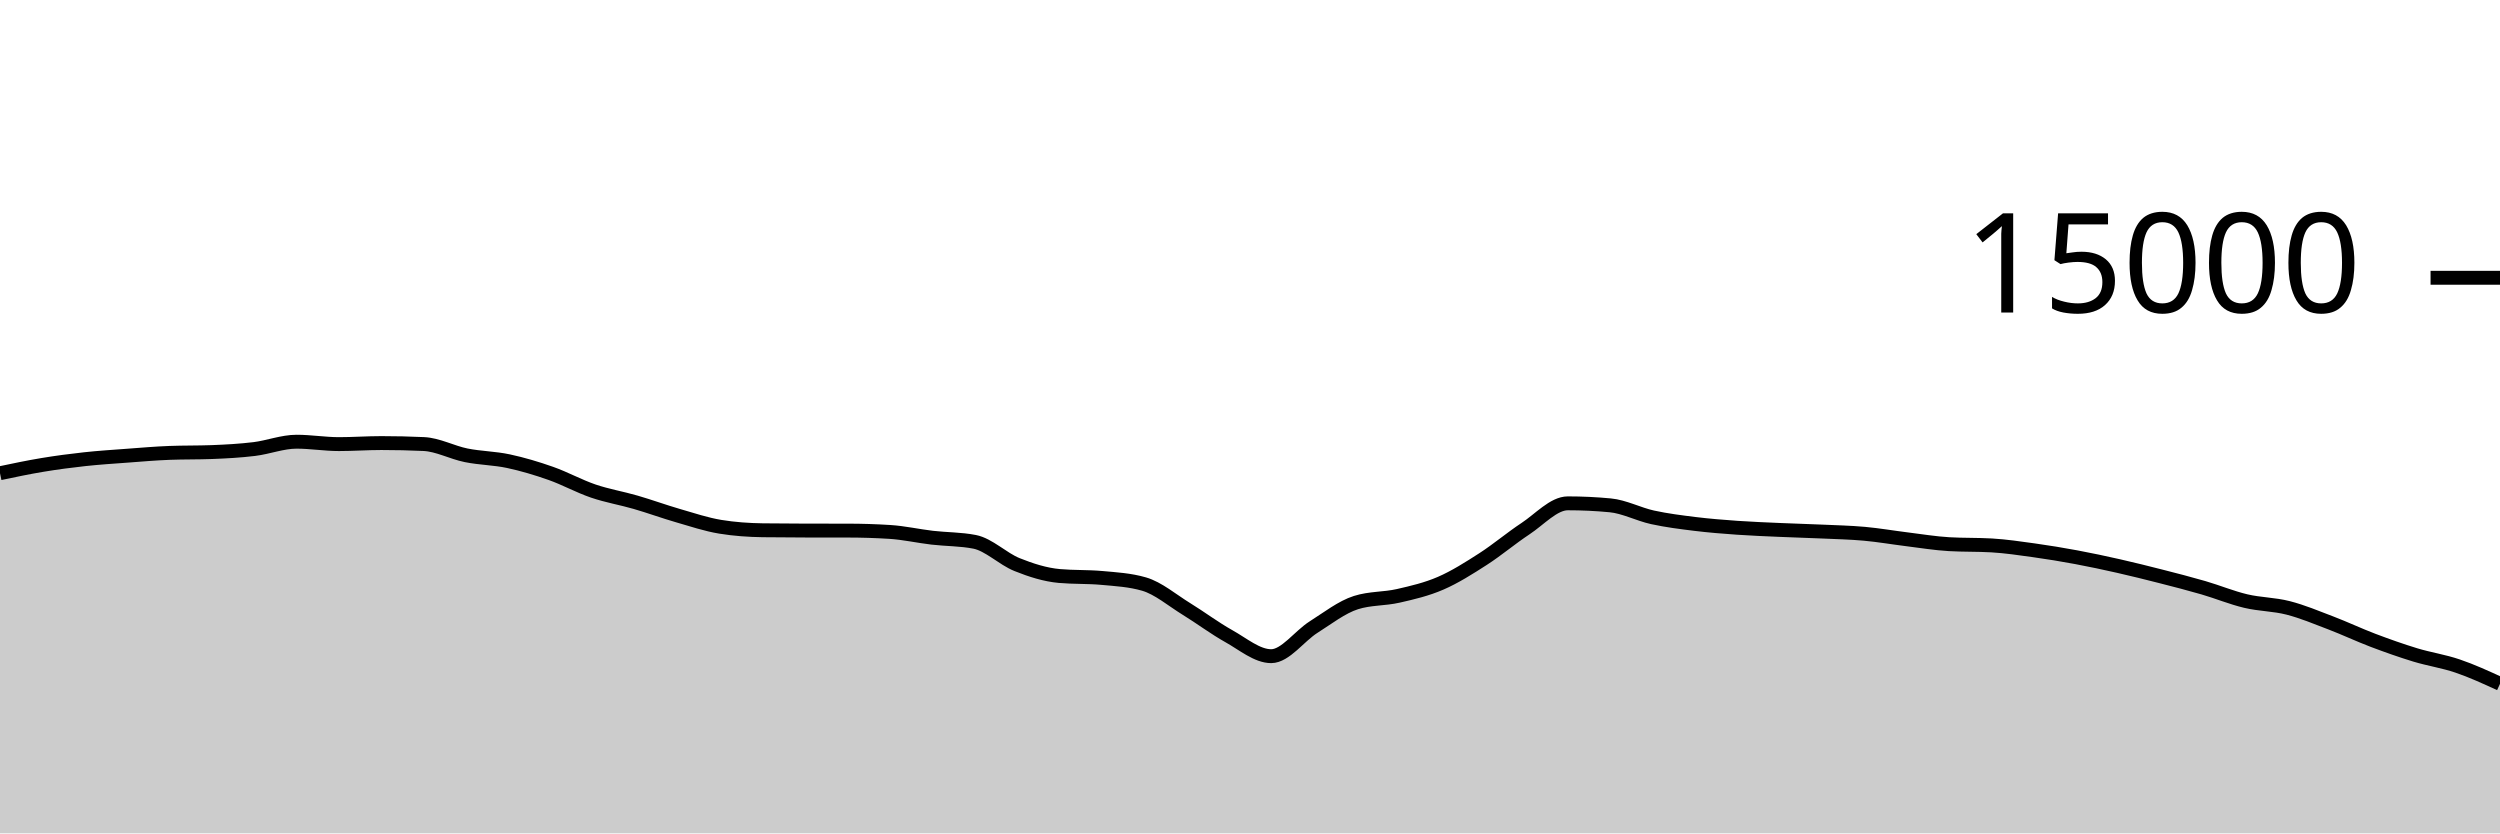
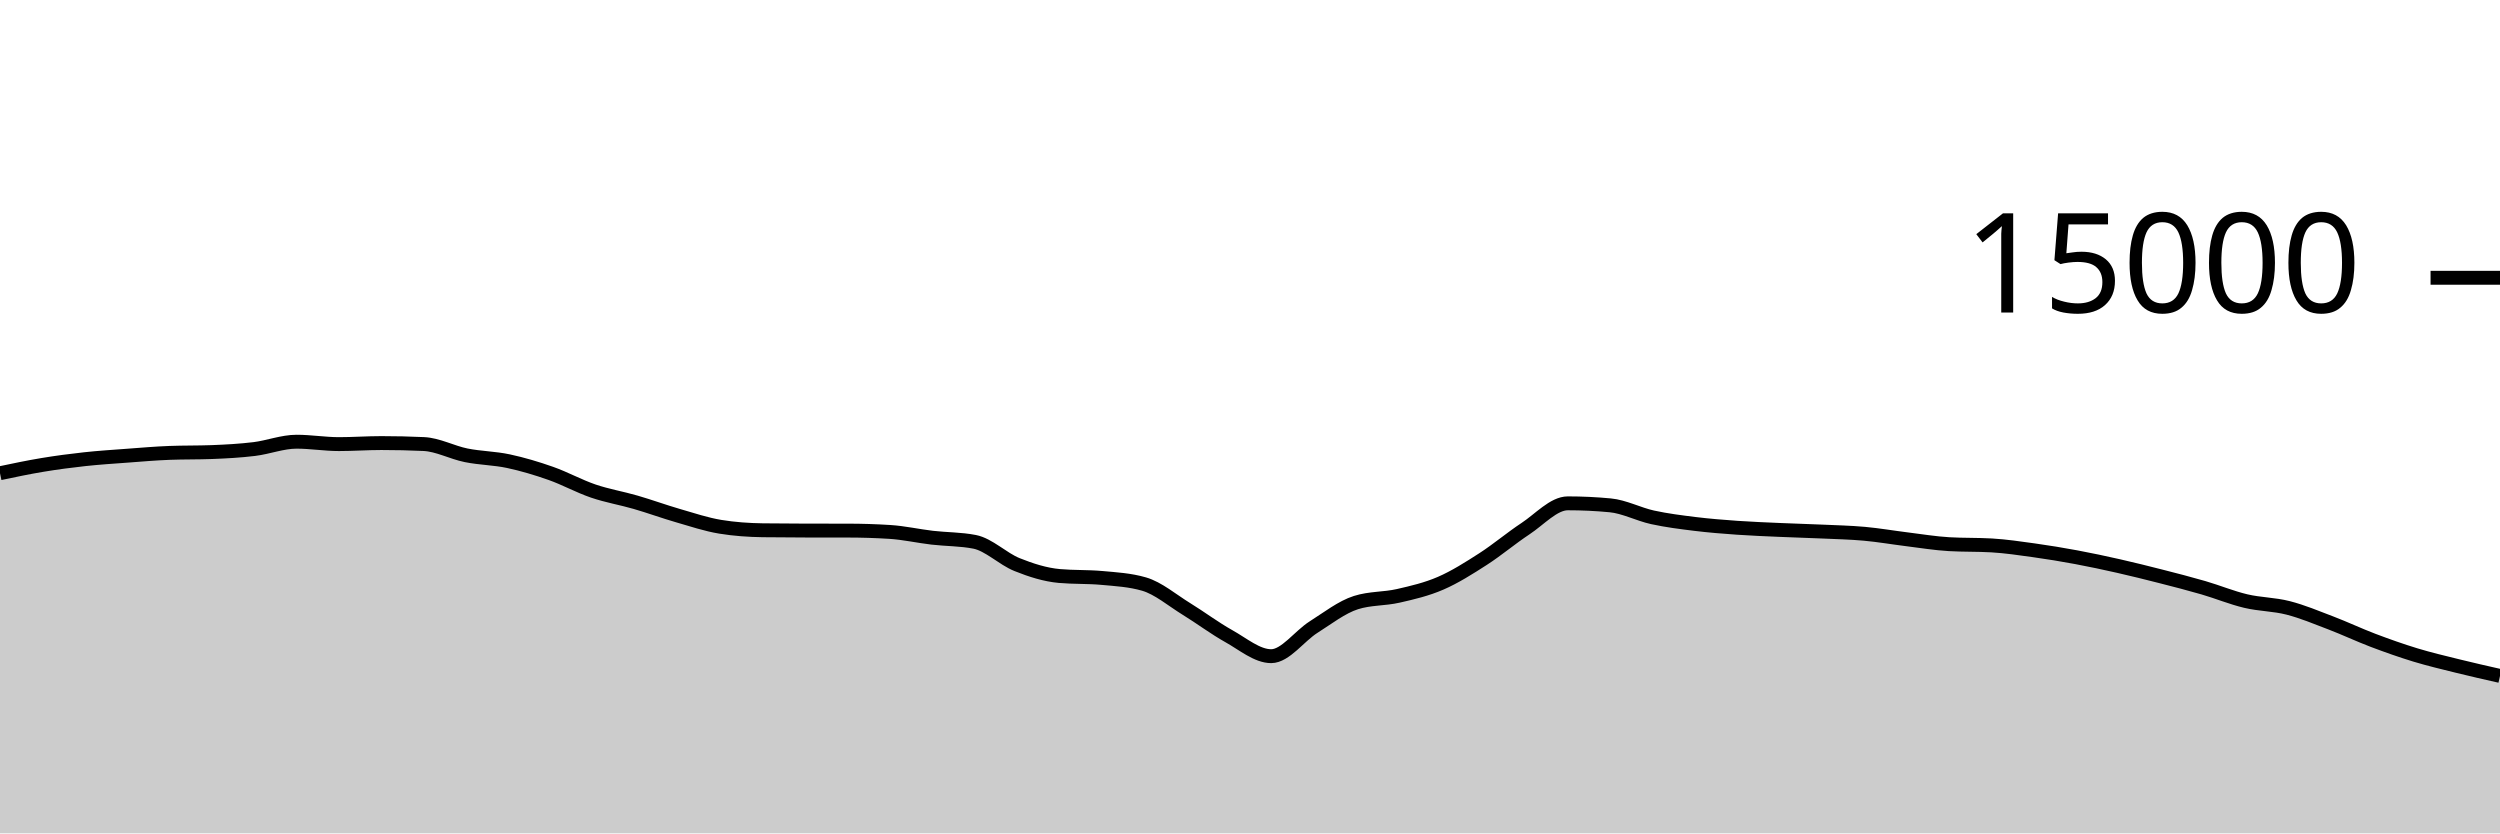
<svg xmlns="http://www.w3.org/2000/svg" viewBox="0 0 180 60">
  <g transform="translate(0,20)">
-     <path class="area" fill="rgba(0, 0, 0, 0.2)" d="M0,14.072C1.017,13.858,2.034,13.643,3.051,13.475C4.068,13.306,5.085,13.172,6.102,13.061C7.119,12.951,8.136,12.886,9.153,12.811C10.169,12.735,11.186,12.647,12.203,12.608C13.22,12.569,14.237,12.588,15.254,12.549C16.271,12.51,17.288,12.455,18.305,12.331C19.322,12.206,20.339,11.803,21.356,11.803C22.373,11.803,23.39,11.976,24.407,11.976C25.424,11.976,26.441,11.901,27.458,11.901C28.475,11.901,29.492,11.924,30.508,11.971C31.525,12.017,32.542,12.576,33.559,12.781C34.576,12.987,35.593,12.988,36.61,13.205C37.627,13.423,38.644,13.727,39.661,14.085C40.678,14.444,41.695,15.008,42.712,15.355C43.729,15.701,44.746,15.868,45.763,16.163C46.78,16.458,47.797,16.831,48.814,17.125C49.831,17.42,50.847,17.761,51.864,17.928C52.881,18.095,53.898,18.164,54.915,18.179C55.932,18.193,56.949,18.198,57.966,18.2C58.983,18.202,60,18.201,61.017,18.203C62.034,18.204,63.051,18.235,64.068,18.299C65.085,18.363,66.102,18.596,67.119,18.715C68.136,18.833,69.153,18.813,70.169,19.011C71.186,19.208,72.203,20.238,73.22,20.648C74.237,21.058,75.254,21.38,76.271,21.472C77.288,21.564,78.305,21.518,79.322,21.611C80.339,21.703,81.356,21.758,82.373,22.053C83.39,22.348,84.407,23.22,85.424,23.845C86.441,24.47,87.458,25.236,88.475,25.803C89.492,26.369,90.508,27.245,91.525,27.245C92.542,27.245,93.559,25.795,94.576,25.152C95.593,24.509,96.61,23.71,97.627,23.387C98.644,23.063,99.661,23.134,100.678,22.901C101.695,22.669,102.712,22.433,103.729,21.992C104.746,21.551,105.763,20.908,106.78,20.253C107.797,19.599,108.814,18.736,109.831,18.067C110.847,17.398,111.864,16.24,112.881,16.24C113.898,16.24,114.915,16.288,115.932,16.384C116.949,16.48,117.966,17.025,118.983,17.248C120,17.471,121.017,17.597,122.034,17.723C123.051,17.848,124.068,17.928,125.085,18C126.102,18.072,127.119,18.109,128.136,18.155C129.153,18.2,130.169,18.226,131.186,18.272C132.203,18.318,133.22,18.34,134.237,18.432C135.254,18.524,136.271,18.702,137.288,18.827C138.305,18.952,139.322,19.123,140.339,19.181C141.356,19.24,142.373,19.211,143.39,19.269C144.407,19.328,145.424,19.48,146.441,19.621C147.458,19.763,148.475,19.931,149.492,20.12C150.508,20.309,151.525,20.527,152.542,20.757C153.559,20.988,154.576,21.241,155.593,21.501C156.61,21.761,157.627,22.021,158.644,22.317C159.661,22.613,160.678,23.036,161.695,23.277C162.712,23.519,163.729,23.507,164.746,23.768C165.763,24.029,166.78,24.454,167.797,24.843C168.814,25.231,169.831,25.713,170.847,26.099C171.864,26.484,172.881,26.845,173.898,27.155C174.915,27.464,175.932,27.608,176.949,27.955C177.966,28.301,178.983,28.768,180,29.235L180,40C178.983,40,177.966,40,176.949,40C175.932,40,174.915,40,173.898,40C172.881,40,171.864,40,170.847,40C169.831,40,168.814,40,167.797,40C166.78,40,165.763,40,164.746,40C163.729,40,162.712,40,161.695,40C160.678,40,159.661,40,158.644,40C157.627,40,156.61,40,155.593,40C154.576,40,153.559,40,152.542,40C151.525,40,150.508,40,149.492,40C148.475,40,147.458,40,146.441,40C145.424,40,144.407,40,143.39,40C142.373,40,141.356,40,140.339,40C139.322,40,138.305,40,137.288,40C136.271,40,135.254,40,134.237,40C133.22,40,132.203,40,131.186,40C130.169,40,129.153,40,128.136,40C127.119,40,126.102,40,125.085,40C124.068,40,123.051,40,122.034,40C121.017,40,120,40,118.983,40C117.966,40,116.949,40,115.932,40C114.915,40,113.898,40,112.881,40C111.864,40,110.847,40,109.831,40C108.814,40,107.797,40,106.78,40C105.763,40,104.746,40,103.729,40C102.712,40,101.695,40,100.678,40C99.661,40,98.644,40,97.627,40C96.61,40,95.593,40,94.576,40C93.559,40,92.542,40,91.525,40C90.508,40,89.492,40,88.475,40C87.458,40,86.441,40,85.424,40C84.407,40,83.39,40,82.373,40C81.356,40,80.339,40,79.322,40C78.305,40,77.288,40,76.271,40C75.254,40,74.237,40,73.22,40C72.203,40,71.186,40,70.169,40C69.153,40,68.136,40,67.119,40C66.102,40,65.085,40,64.068,40C63.051,40,62.034,40,61.017,40C60,40,58.983,40,57.966,40C56.949,40,55.932,40,54.915,40C53.898,40,52.881,40,51.864,40C50.847,40,49.831,40,48.814,40C47.797,40,46.78,40,45.763,40C44.746,40,43.729,40,42.712,40C41.695,40,40.678,40,39.661,40C38.644,40,37.627,40,36.61,40C35.593,40,34.576,40,33.559,40C32.542,40,31.525,40,30.508,40C29.492,40,28.475,40,27.458,40C26.441,40,25.424,40,24.407,40C23.39,40,22.373,40,21.356,40C20.339,40,19.322,40,18.305,40C17.288,40,16.271,40,15.254,40C14.237,40,13.22,40,12.203,40C11.186,40,10.169,40,9.153,40C8.136,40,7.119,40,6.102,40C5.085,40,4.068,40,3.051,40C2.034,40,1.017,40,0,40Z" />
-     <path class="line" stroke="black" fill="none" d="M0,14.072C1.017,13.858,2.034,13.643,3.051,13.475C4.068,13.306,5.085,13.172,6.102,13.061C7.119,12.951,8.136,12.886,9.153,12.811C10.169,12.735,11.186,12.647,12.203,12.608C13.22,12.569,14.237,12.588,15.254,12.549C16.271,12.51,17.288,12.455,18.305,12.331C19.322,12.206,20.339,11.803,21.356,11.803C22.373,11.803,23.39,11.976,24.407,11.976C25.424,11.976,26.441,11.901,27.458,11.901C28.475,11.901,29.492,11.924,30.508,11.971C31.525,12.017,32.542,12.576,33.559,12.781C34.576,12.987,35.593,12.988,36.61,13.205C37.627,13.423,38.644,13.727,39.661,14.085C40.678,14.444,41.695,15.008,42.712,15.355C43.729,15.701,44.746,15.868,45.763,16.163C46.78,16.458,47.797,16.831,48.814,17.125C49.831,17.42,50.847,17.761,51.864,17.928C52.881,18.095,53.898,18.164,54.915,18.179C55.932,18.193,56.949,18.198,57.966,18.2C58.983,18.202,60,18.201,61.017,18.203C62.034,18.204,63.051,18.235,64.068,18.299C65.085,18.363,66.102,18.596,67.119,18.715C68.136,18.833,69.153,18.813,70.169,19.011C71.186,19.208,72.203,20.238,73.22,20.648C74.237,21.058,75.254,21.38,76.271,21.472C77.288,21.564,78.305,21.518,79.322,21.611C80.339,21.703,81.356,21.758,82.373,22.053C83.39,22.348,84.407,23.22,85.424,23.845C86.441,24.47,87.458,25.236,88.475,25.803C89.492,26.369,90.508,27.245,91.525,27.245C92.542,27.245,93.559,25.795,94.576,25.152C95.593,24.509,96.61,23.71,97.627,23.387C98.644,23.063,99.661,23.134,100.678,22.901C101.695,22.669,102.712,22.433,103.729,21.992C104.746,21.551,105.763,20.908,106.78,20.253C107.797,19.599,108.814,18.736,109.831,18.067C110.847,17.398,111.864,16.24,112.881,16.24C113.898,16.24,114.915,16.288,115.932,16.384C116.949,16.48,117.966,17.025,118.983,17.248C120,17.471,121.017,17.597,122.034,17.723C123.051,17.848,124.068,17.928,125.085,18C126.102,18.072,127.119,18.109,128.136,18.155C129.153,18.2,130.169,18.226,131.186,18.272C132.203,18.318,133.22,18.34,134.237,18.432C135.254,18.524,136.271,18.702,137.288,18.827C138.305,18.952,139.322,19.123,140.339,19.181C141.356,19.24,142.373,19.211,143.39,19.269C144.407,19.328,145.424,19.48,146.441,19.621C147.458,19.763,148.475,19.931,149.492,20.12C150.508,20.309,151.525,20.527,152.542,20.757C153.559,20.988,154.576,21.241,155.593,21.501C156.61,21.761,157.627,22.021,158.644,22.317C159.661,22.613,160.678,23.036,161.695,23.277C162.712,23.519,163.729,23.507,164.746,23.768C165.763,24.029,166.78,24.454,167.797,24.843C168.814,25.231,169.831,25.713,170.847,26.099C171.864,26.484,172.881,26.845,173.898,27.155C174.915,27.464,175.932,27.608,176.949,27.955C177.966,28.301,178.983,28.768,180,29.235" />
+     <path class="area" fill="rgba(0, 0, 0, 0.2)" d="M0,14.072C1.017,13.858,2.034,13.643,3.051,13.475C4.068,13.306,5.085,13.172,6.102,13.061C7.119,12.951,8.136,12.886,9.153,12.811C10.169,12.735,11.186,12.647,12.203,12.608C13.22,12.569,14.237,12.588,15.254,12.549C16.271,12.51,17.288,12.455,18.305,12.331C19.322,12.206,20.339,11.803,21.356,11.803C22.373,11.803,23.39,11.976,24.407,11.976C25.424,11.976,26.441,11.901,27.458,11.901C28.475,11.901,29.492,11.924,30.508,11.971C31.525,12.017,32.542,12.576,33.559,12.781C34.576,12.987,35.593,12.988,36.61,13.205C37.627,13.423,38.644,13.727,39.661,14.085C40.678,14.444,41.695,15.008,42.712,15.355C43.729,15.701,44.746,15.868,45.763,16.163C46.78,16.458,47.797,16.831,48.814,17.125C49.831,17.42,50.847,17.761,51.864,17.928C52.881,18.095,53.898,18.164,54.915,18.179C55.932,18.193,56.949,18.198,57.966,18.2C58.983,18.202,60,18.201,61.017,18.203C62.034,18.204,63.051,18.235,64.068,18.299C65.085,18.363,66.102,18.596,67.119,18.715C68.136,18.833,69.153,18.813,70.169,19.011C71.186,19.208,72.203,20.238,73.22,20.648C74.237,21.058,75.254,21.38,76.271,21.472C77.288,21.564,78.305,21.518,79.322,21.611C80.339,21.703,81.356,21.758,82.373,22.053C83.39,22.348,84.407,23.22,85.424,23.845C86.441,24.47,87.458,25.236,88.475,25.803C89.492,26.369,90.508,27.245,91.525,27.245C92.542,27.245,93.559,25.795,94.576,25.152C95.593,24.509,96.61,23.71,97.627,23.387C98.644,23.063,99.661,23.134,100.678,22.901C101.695,22.669,102.712,22.433,103.729,21.992C104.746,21.551,105.763,20.908,106.78,20.253C107.797,19.599,108.814,18.736,109.831,18.067C110.847,17.398,111.864,16.24,112.881,16.24C113.898,16.24,114.915,16.288,115.932,16.384C116.949,16.48,117.966,17.025,118.983,17.248C120,17.471,121.017,17.597,122.034,17.723C123.051,17.848,124.068,17.928,125.085,18C126.102,18.072,127.119,18.109,128.136,18.155C129.153,18.2,130.169,18.226,131.186,18.272C132.203,18.318,133.22,18.34,134.237,18.432C135.254,18.524,136.271,18.702,137.288,18.827C138.305,18.952,139.322,19.123,140.339,19.181C141.356,19.24,142.373,19.211,143.39,19.269C144.407,19.328,145.424,19.48,146.441,19.621C147.458,19.763,148.475,19.931,149.492,20.12C150.508,20.309,151.525,20.527,152.542,20.757C153.559,20.988,154.576,21.241,155.593,21.501C156.61,21.761,157.627,22.021,158.644,22.317C159.661,22.613,160.678,23.036,161.695,23.277C162.712,23.519,163.729,23.507,164.746,23.768C165.763,24.029,166.78,24.454,167.797,24.843C168.814,25.231,169.831,25.713,170.847,26.099C171.864,26.484,172.881,26.845,173.898,27.155C174.915,27.464,175.932,27.703,176.949,27.955C177.966,28.207,178.983,28.437,180,28.667L180,40C178.983,40,177.966,40,176.949,40C175.932,40,174.915,40,173.898,40C172.881,40,171.864,40,170.847,40C169.831,40,168.814,40,167.797,40C166.78,40,165.763,40,164.746,40C163.729,40,162.712,40,161.695,40C160.678,40,159.661,40,158.644,40C157.627,40,156.61,40,155.593,40C154.576,40,153.559,40,152.542,40C151.525,40,150.508,40,149.492,40C148.475,40,147.458,40,146.441,40C145.424,40,144.407,40,143.39,40C142.373,40,141.356,40,140.339,40C139.322,40,138.305,40,137.288,40C136.271,40,135.254,40,134.237,40C133.22,40,132.203,40,131.186,40C130.169,40,129.153,40,128.136,40C127.119,40,126.102,40,125.085,40C124.068,40,123.051,40,122.034,40C121.017,40,120,40,118.983,40C117.966,40,116.949,40,115.932,40C114.915,40,113.898,40,112.881,40C111.864,40,110.847,40,109.831,40C108.814,40,107.797,40,106.78,40C105.763,40,104.746,40,103.729,40C102.712,40,101.695,40,100.678,40C99.661,40,98.644,40,97.627,40C96.61,40,95.593,40,94.576,40C93.559,40,92.542,40,91.525,40C90.508,40,89.492,40,88.475,40C87.458,40,86.441,40,85.424,40C84.407,40,83.39,40,82.373,40C81.356,40,80.339,40,79.322,40C78.305,40,77.288,40,76.271,40C75.254,40,74.237,40,73.22,40C72.203,40,71.186,40,70.169,40C69.153,40,68.136,40,67.119,40C66.102,40,65.085,40,64.068,40C63.051,40,62.034,40,61.017,40C60,40,58.983,40,57.966,40C56.949,40,55.932,40,54.915,40C53.898,40,52.881,40,51.864,40C50.847,40,49.831,40,48.814,40C47.797,40,46.78,40,45.763,40C44.746,40,43.729,40,42.712,40C41.695,40,40.678,40,39.661,40C38.644,40,37.627,40,36.61,40C35.593,40,34.576,40,33.559,40C32.542,40,31.525,40,30.508,40C29.492,40,28.475,40,27.458,40C26.441,40,25.424,40,24.407,40C23.39,40,22.373,40,21.356,40C20.339,40,19.322,40,18.305,40C17.288,40,16.271,40,15.254,40C14.237,40,13.22,40,12.203,40C11.186,40,10.169,40,9.153,40C8.136,40,7.119,40,6.102,40C5.085,40,4.068,40,3.051,40C2.034,40,1.017,40,0,40Z" />
+     <path class="line" stroke="black" fill="none" d="M0,14.072C1.017,13.858,2.034,13.643,3.051,13.475C4.068,13.306,5.085,13.172,6.102,13.061C7.119,12.951,8.136,12.886,9.153,12.811C10.169,12.735,11.186,12.647,12.203,12.608C13.22,12.569,14.237,12.588,15.254,12.549C16.271,12.51,17.288,12.455,18.305,12.331C19.322,12.206,20.339,11.803,21.356,11.803C22.373,11.803,23.39,11.976,24.407,11.976C25.424,11.976,26.441,11.901,27.458,11.901C28.475,11.901,29.492,11.924,30.508,11.971C31.525,12.017,32.542,12.576,33.559,12.781C34.576,12.987,35.593,12.988,36.61,13.205C37.627,13.423,38.644,13.727,39.661,14.085C40.678,14.444,41.695,15.008,42.712,15.355C43.729,15.701,44.746,15.868,45.763,16.163C46.78,16.458,47.797,16.831,48.814,17.125C49.831,17.42,50.847,17.761,51.864,17.928C52.881,18.095,53.898,18.164,54.915,18.179C55.932,18.193,56.949,18.198,57.966,18.2C58.983,18.202,60,18.201,61.017,18.203C62.034,18.204,63.051,18.235,64.068,18.299C65.085,18.363,66.102,18.596,67.119,18.715C68.136,18.833,69.153,18.813,70.169,19.011C71.186,19.208,72.203,20.238,73.22,20.648C74.237,21.058,75.254,21.38,76.271,21.472C77.288,21.564,78.305,21.518,79.322,21.611C80.339,21.703,81.356,21.758,82.373,22.053C83.39,22.348,84.407,23.22,85.424,23.845C86.441,24.47,87.458,25.236,88.475,25.803C89.492,26.369,90.508,27.245,91.525,27.245C92.542,27.245,93.559,25.795,94.576,25.152C95.593,24.509,96.61,23.71,97.627,23.387C98.644,23.063,99.661,23.134,100.678,22.901C101.695,22.669,102.712,22.433,103.729,21.992C104.746,21.551,105.763,20.908,106.78,20.253C107.797,19.599,108.814,18.736,109.831,18.067C110.847,17.398,111.864,16.24,112.881,16.24C113.898,16.24,114.915,16.288,115.932,16.384C116.949,16.48,117.966,17.025,118.983,17.248C120,17.471,121.017,17.597,122.034,17.723C123.051,17.848,124.068,17.928,125.085,18C126.102,18.072,127.119,18.109,128.136,18.155C129.153,18.2,130.169,18.226,131.186,18.272C132.203,18.318,133.22,18.34,134.237,18.432C135.254,18.524,136.271,18.702,137.288,18.827C138.305,18.952,139.322,19.123,140.339,19.181C141.356,19.24,142.373,19.211,143.39,19.269C144.407,19.328,145.424,19.48,146.441,19.621C147.458,19.763,148.475,19.931,149.492,20.12C150.508,20.309,151.525,20.527,152.542,20.757C153.559,20.988,154.576,21.241,155.593,21.501C156.61,21.761,157.627,22.021,158.644,22.317C159.661,22.613,160.678,23.036,161.695,23.277C162.712,23.519,163.729,23.507,164.746,23.768C165.763,24.029,166.78,24.454,167.797,24.843C168.814,25.231,169.831,25.713,170.847,26.099C171.864,26.484,172.881,26.845,173.898,27.155C174.915,27.464,175.932,27.703,176.949,27.955C177.966,28.207,178.983,28.437,180,28.667" />
    <path class="axis-ceiling" stroke-width="1" stroke="black" fill="none" d="M175,0L180,0" />
    <text class="axis-ceiling-label" font-family="sans-serif" text-anchor="end" font-size="10px" x="170" y="2.5">15000</text>
  </g>
</svg>
